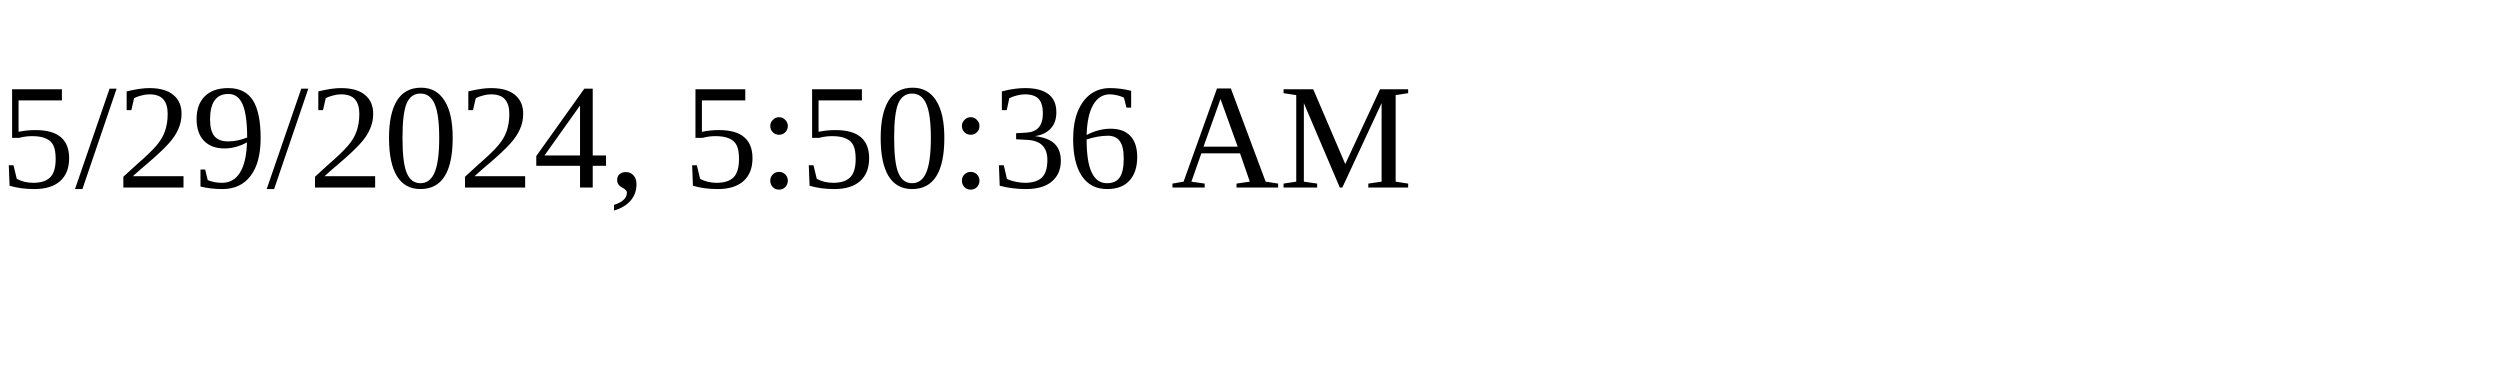
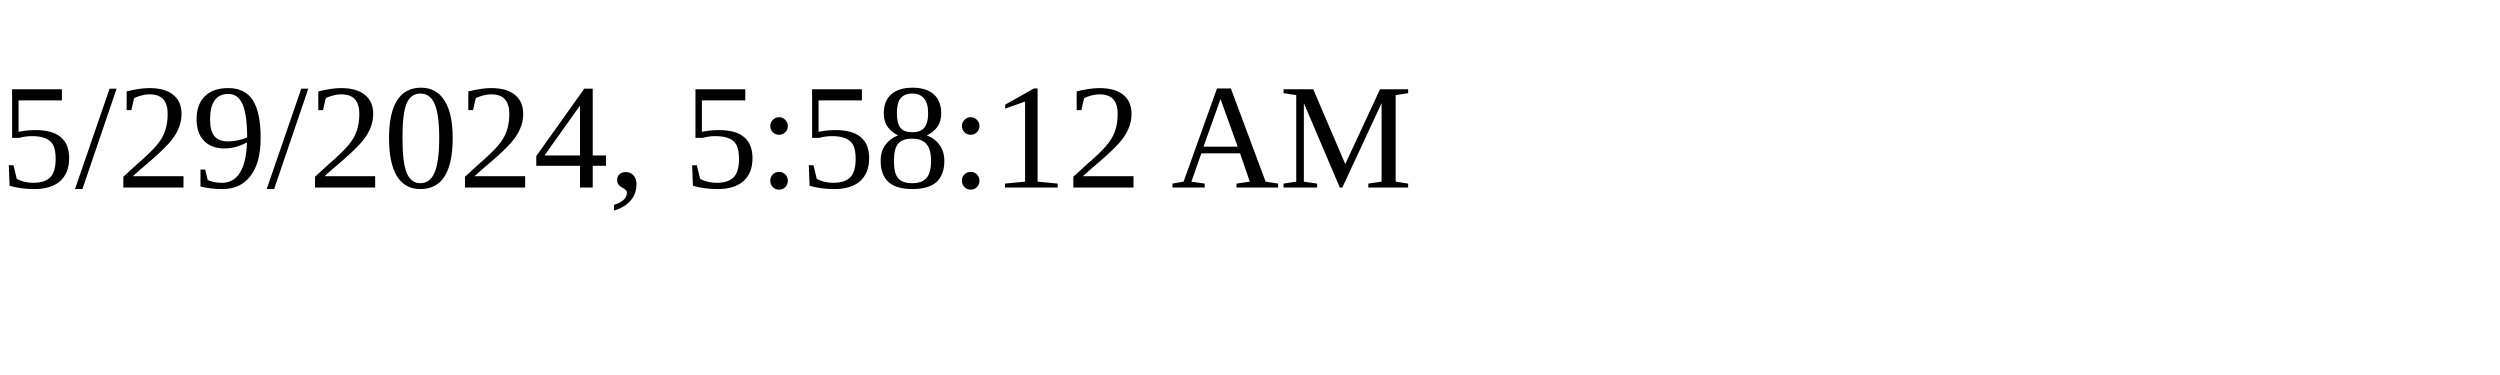
<svg xmlns="http://www.w3.org/2000/svg" height="30" width="200">
-   <text x="0" y="15">5/29/2024, 5:50:36 AM</text>
+   <text x="0" y="15">5/29/2024, 5:58:12 AM</text>
</svg>
